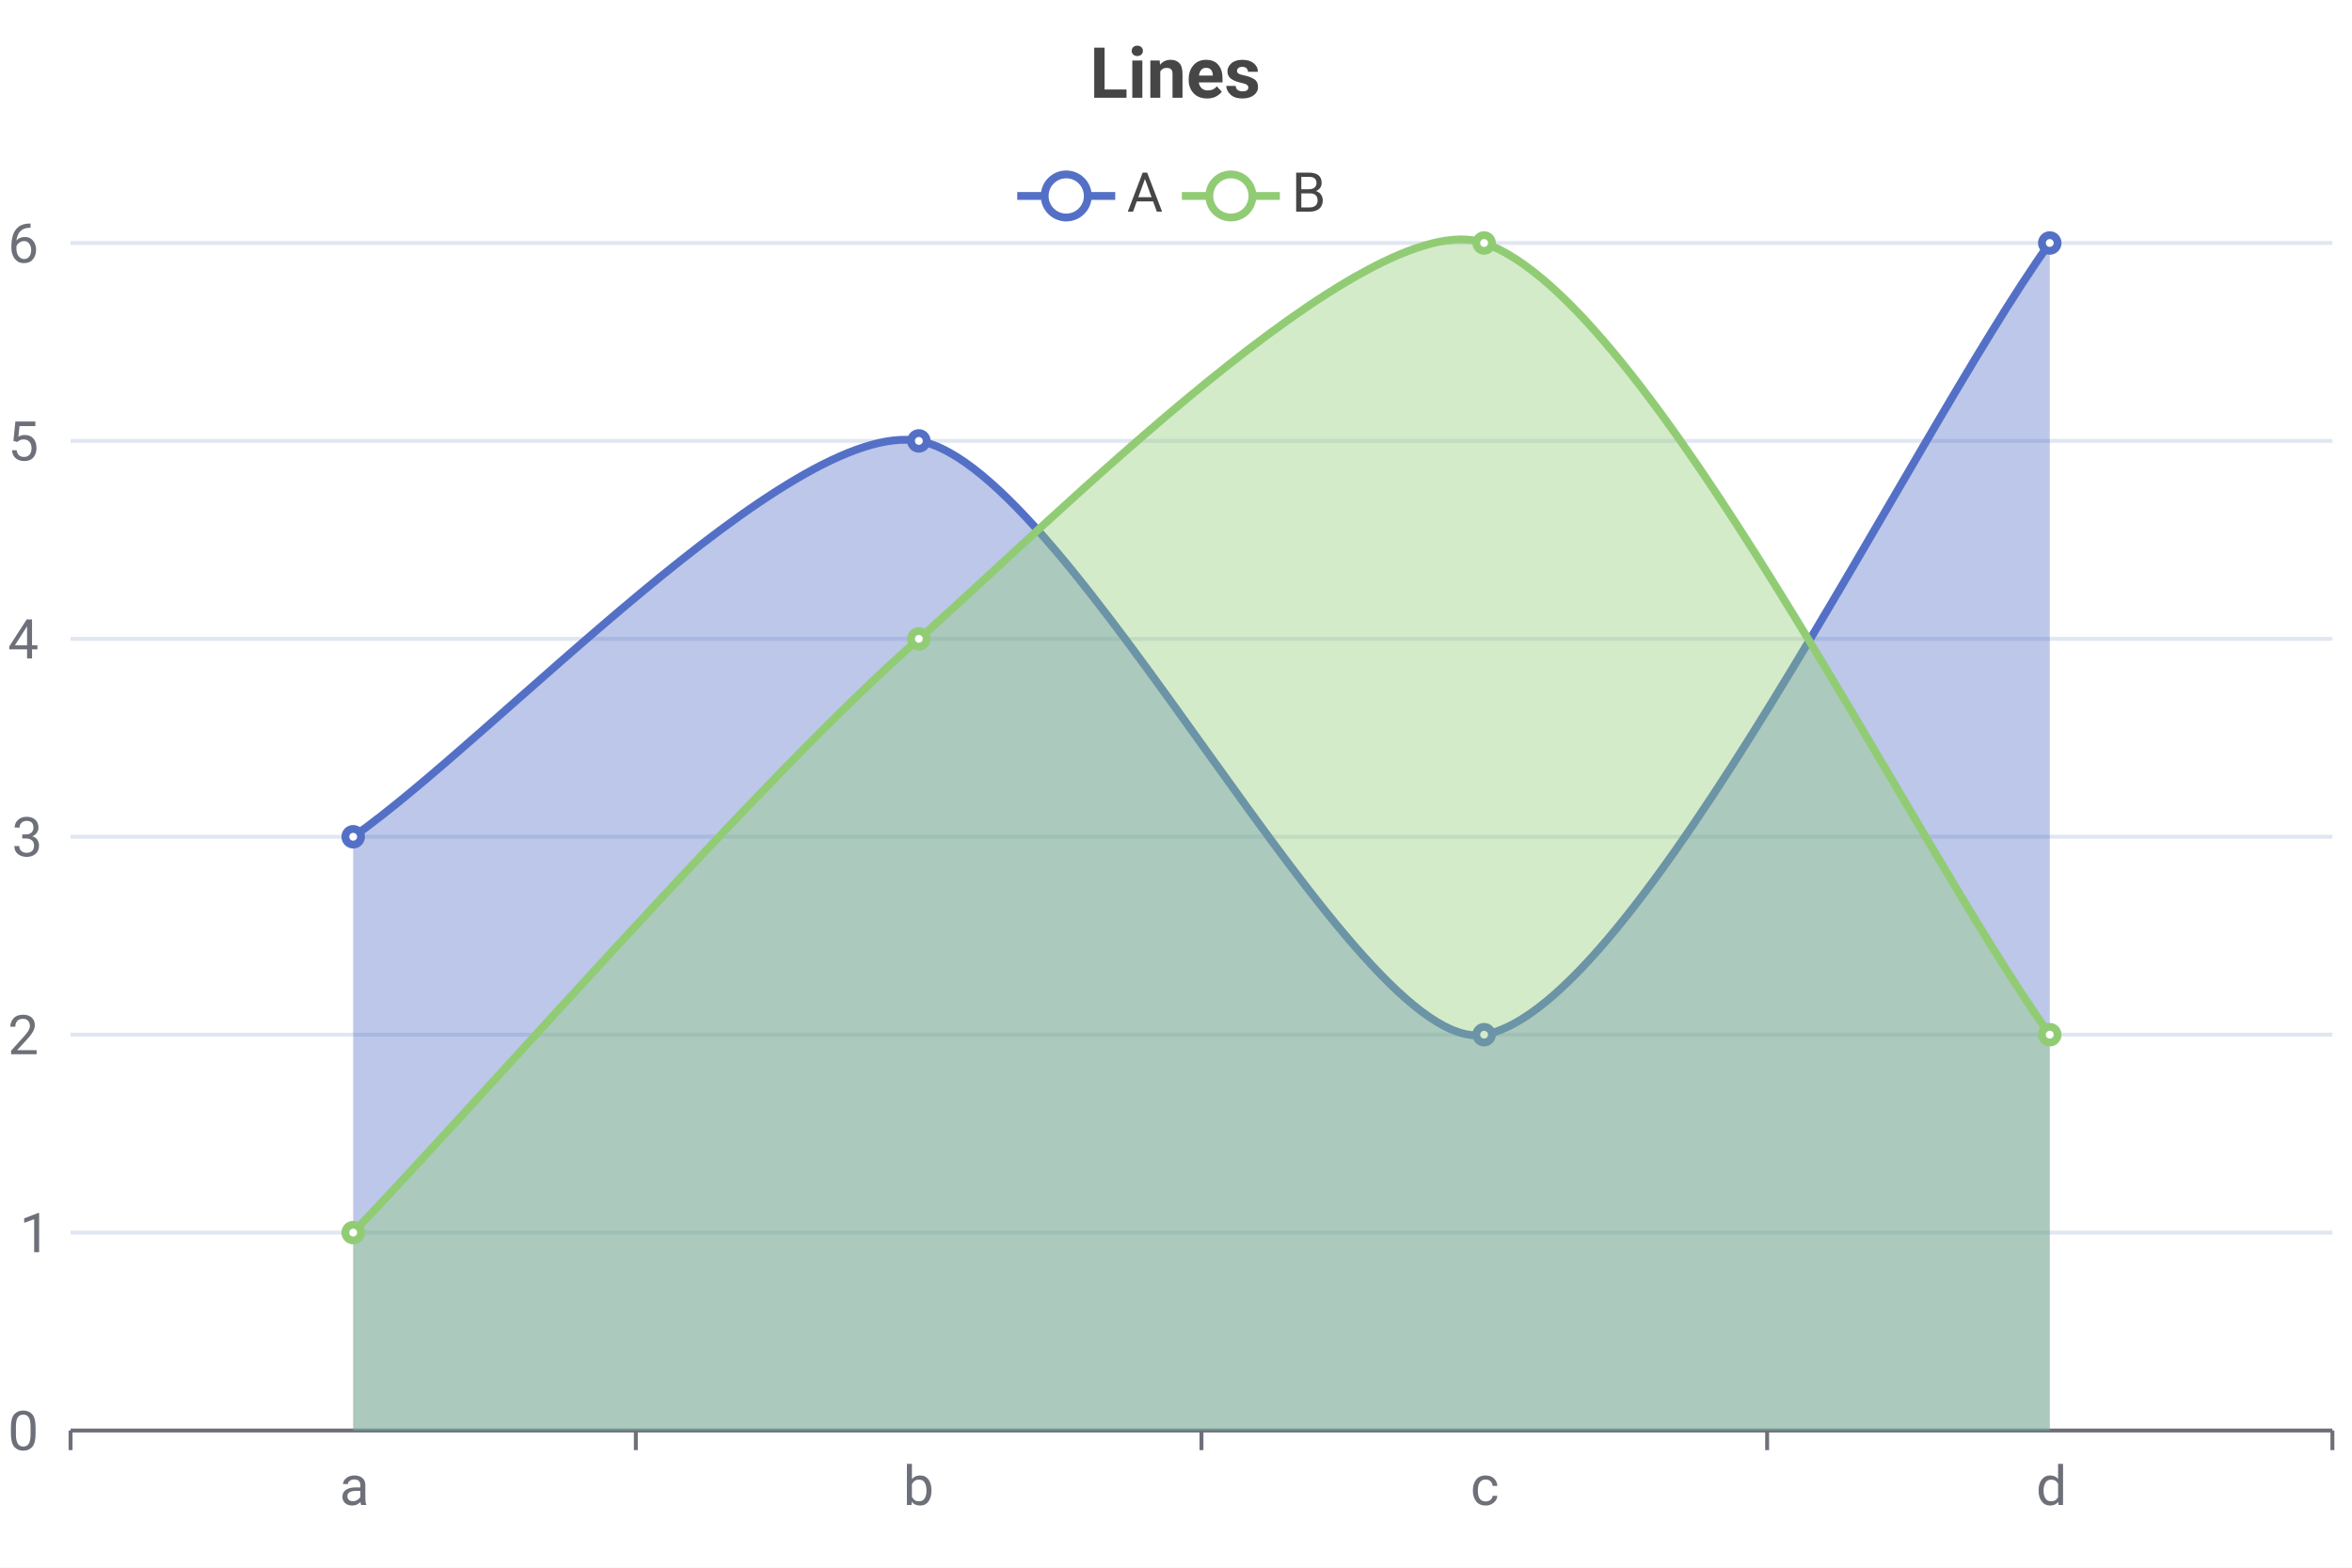
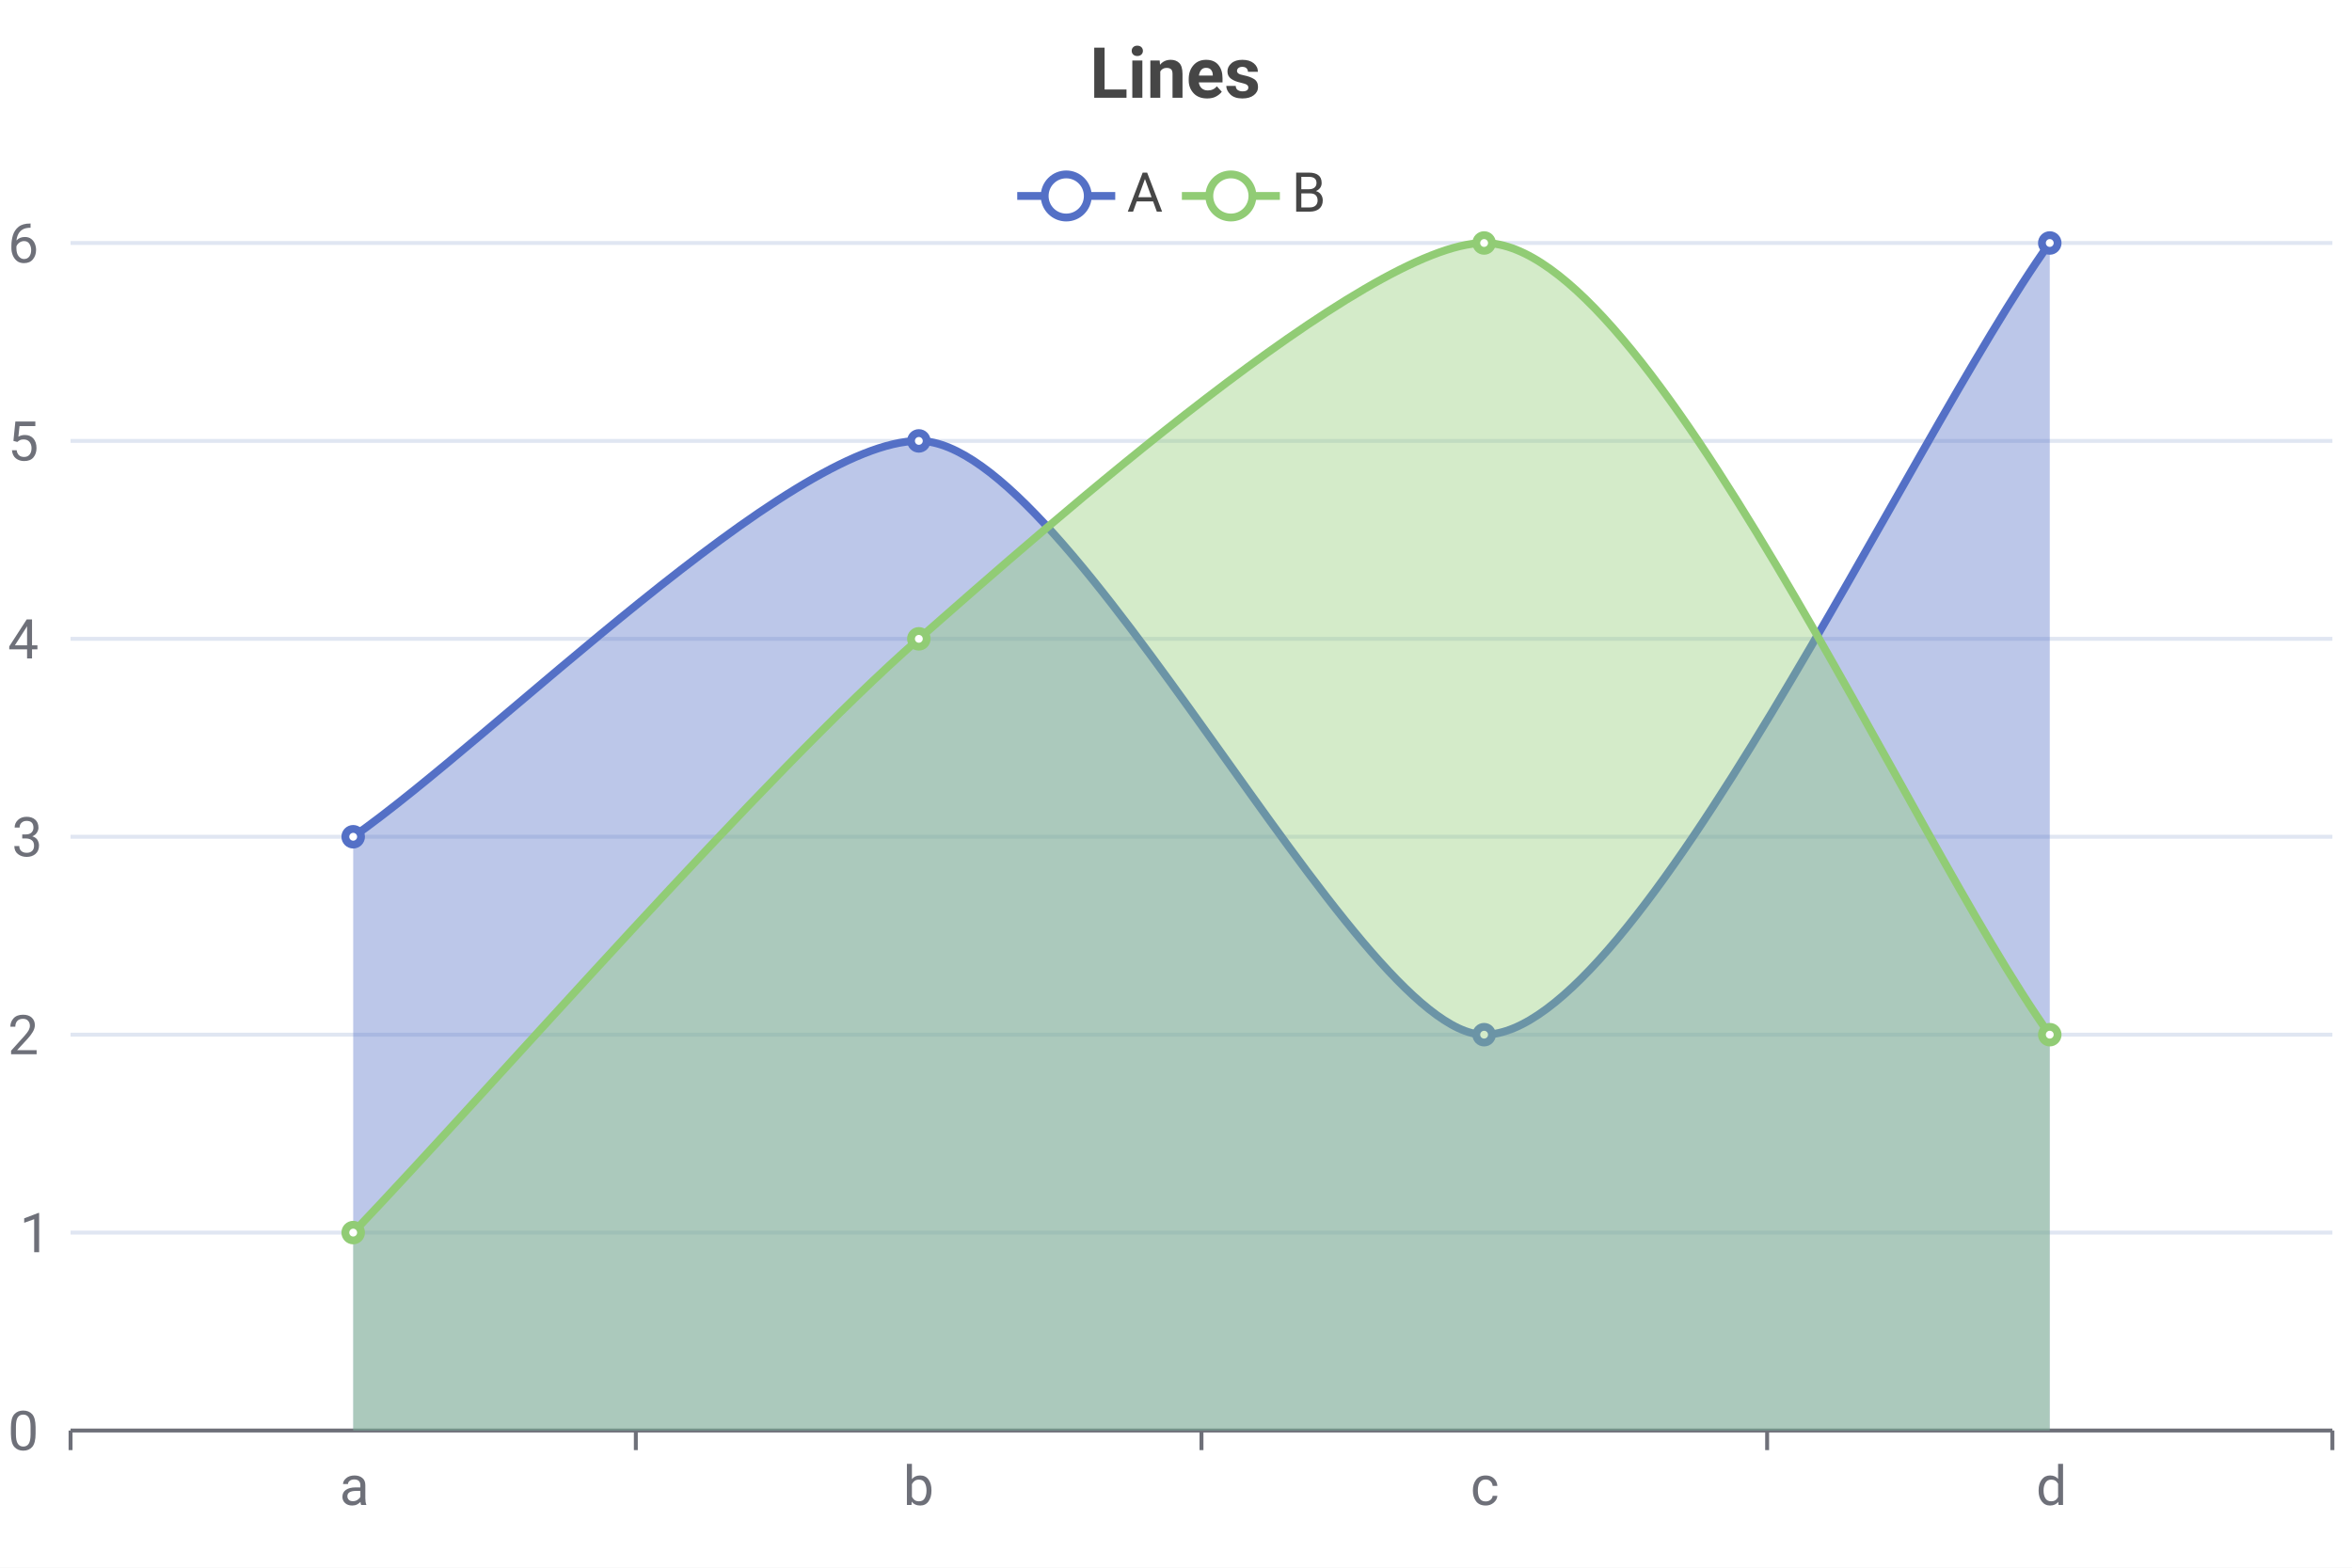
<svg xmlns="http://www.w3.org/2000/svg" width="600" height="400" viewBox="0 0 600 400" font-family="Roboto">
  <path d="M0 0h600v400H0z" fill="#FFF" />
  <text font-size="18" x="278" y="5" dy="15" font-weight="bold" dominant-baseline="middle" fill="#464646">Lines</text>
  <path d="M259.5 50h25" stroke-width="2" stroke="#5470C6" />
  <circle cx="272" cy="50" r="5.5" stroke-width="2" stroke="#5470C6" fill="#FFF" />
  <text font-size="14" x="287.5" y="54" fill="#464646">A</text>
  <path d="M301.5 50h25" stroke-width="2" stroke="#91CC75" />
  <circle cx="314" cy="50" r="5.5" stroke-width="2" stroke="#91CC75" fill="#FFF" />
  <text font-size="14" x="329.5" y="54" fill="#464646">B</text>
  <g stroke="#E0E6F2">
    <path d="M18 62h577M18 112.5h577M18 163h577M18 213.5h577M18 264h577M18 314.5h577" />
  </g>
  <g fill="#6E7079" font-size="14">
    <text x="2" y="67">6</text>
    <text x="2" y="117.5">5</text>
    <text x="2" y="168">4</text>
    <text x="3" y="218.5">3</text>
    <text x="2" y="269">2</text>
    <text x="5" y="319.5">1</text>
    <text x="2" y="370">0</text>
  </g>
  <g stroke="#6E7079">
    <path d="M18 365h577M18 365v5M162.2 365v5M306.5 365v5M450.8 365v5M595 365v5" />
  </g>
  <text font-size="14" x="86.6" y="384" fill="#6E7079">a</text>
  <text font-size="14" x="230.4" y="384" fill="#6E7079">b</text>
  <text font-size="14" x="375.1" y="384" fill="#6E7079">c</text>
  <text font-size="14" x="519.4" y="384" fill="#6E7079">d</text>
-   <path d="M90.1 213.5c36.1-25.3 111.3-106.8 144.3-101 39.1 6.9 111.2 157.3 144.2 151.5 39.2-6.9 108.2-151.5 144.3-202m0 0v303H90.1V213.5" fill="#5470C6" fill-opacity=".39" />
+   <path d="M90.1 213.5c36.1-25.3 111.3-101 144.3-101 39.1 0 111.2 151.5 144.2 151.5 39.2 0 108.2-151.5 144.3-202m0 0v303H90.1V213.5" fill="#5470C6" fill-opacity=".39" />
  <g stroke="#5470C6" stroke-width="2">
-     <path d="M90.1 213.5c36.1-25.3 111.3-106.8 144.3-101 39.1 6.9 111.2 157.3 144.2 151.5 39.2-6.9 108.2-151.5 144.3-202" fill="none" />
+     <path d="M90.1 213.5c36.1-25.3 111.3-101 144.3-101 39.1 0 111.2 151.5 144.2 151.5 39.2 0 108.2-151.5 144.3-202" fill="none" />
    <g fill="#FFF">
      <circle cx="90.1" cy="213.5" r="2" />
      <circle cx="234.4" cy="112.5" r="2" />
      <circle cx="378.6" cy="264" r="2" />
      <circle cx="522.9" cy="62" r="2" />
    </g>
  </g>
-   <path d="M90.1 314.5c36.1-37.9 105.1-117.2 144.3-151.5 32.9-28.9 114.3-111.5 144.2-101 42.2 14.8 108.2 151.5 144.3 202m0 0v101H90.1v-50.5" fill="#91CC75" fill-opacity=".39" />
+   <path d="M90.1 314.5c36.1-37.9 105.1-117.2 144.3-151.5 32.9-28.9 114.3-101 144.2-101 42.2 0 108.2 151.5 144.3 202m0 0v101H90.1v-50.5" fill="#91CC75" fill-opacity=".39" />
  <g stroke="#91CC75" stroke-width="2">
-     <path d="M90.1 314.5c36.1-37.9 105.1-117.2 144.3-151.5 32.9-28.9 114.3-111.5 144.2-101 42.2 14.8 108.2 151.5 144.3 202" fill="none" />
+     <path d="M90.1 314.5c36.1-37.9 105.1-117.2 144.3-151.5 32.9-28.9 114.3-101 144.2-101 42.2 0 108.2 151.5 144.3 202" fill="none" />
    <g fill="#FFF">
      <circle cx="90.1" cy="314.5" r="2" />
      <circle cx="234.4" cy="163" r="2" />
      <circle cx="378.6" cy="62" r="2" />
      <circle cx="522.9" cy="264" r="2" />
    </g>
  </g>
</svg>
